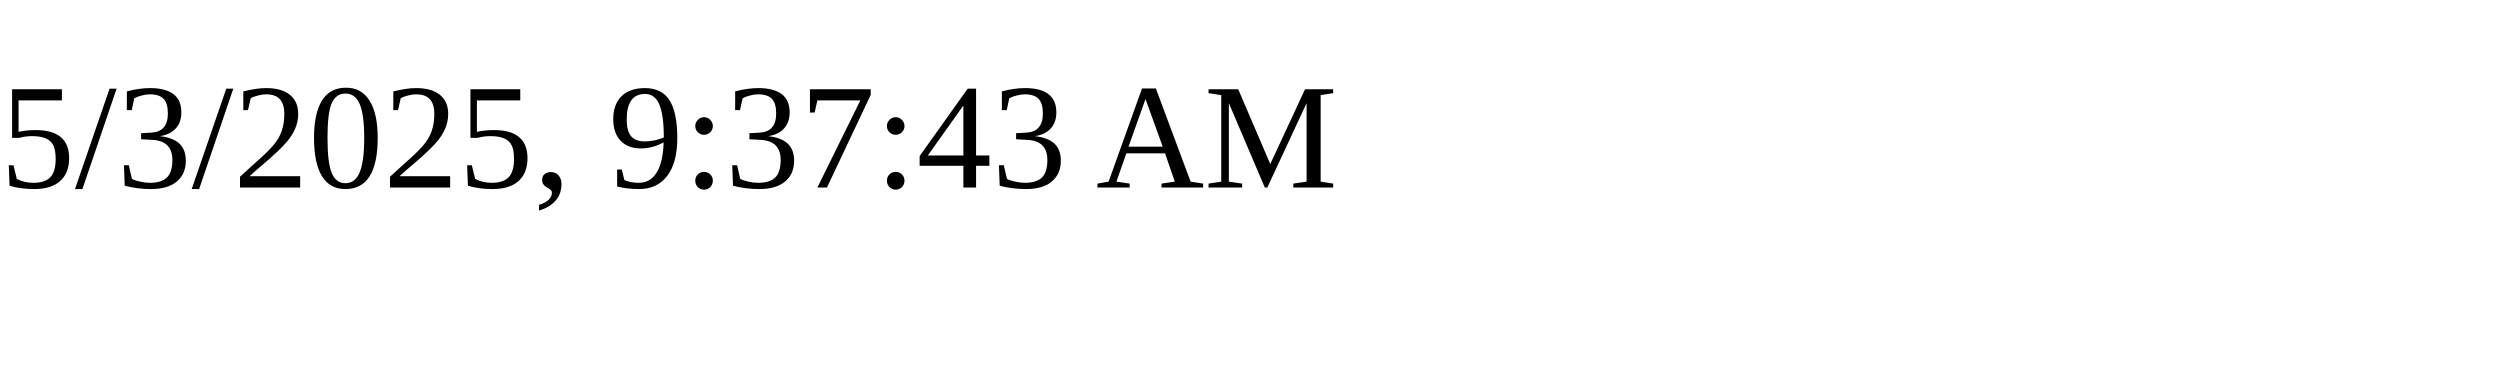
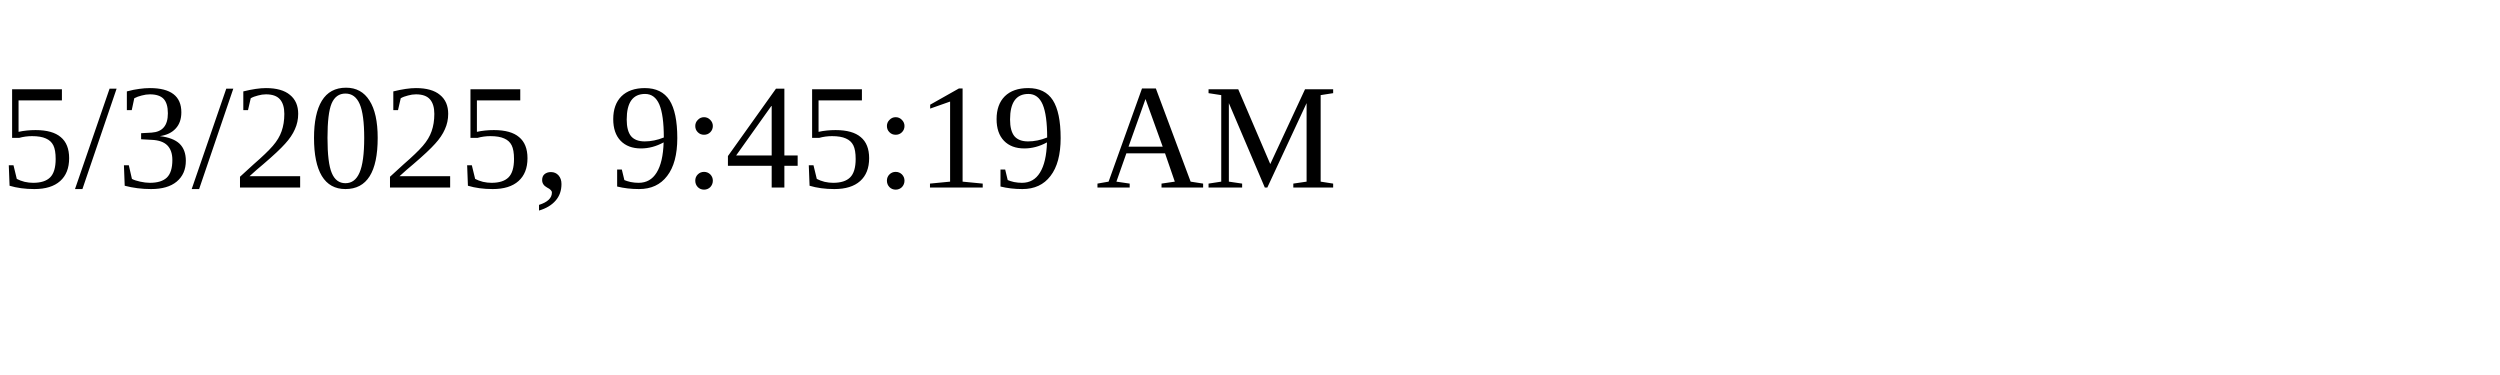
<svg xmlns="http://www.w3.org/2000/svg" height="30" width="200">
-   <text x="0" y="15">5/3/2025, 9:37:43 AM</text>
+   <text x="0" y="15">5/3/2025, 9:45:19 AM</text>
</svg>
